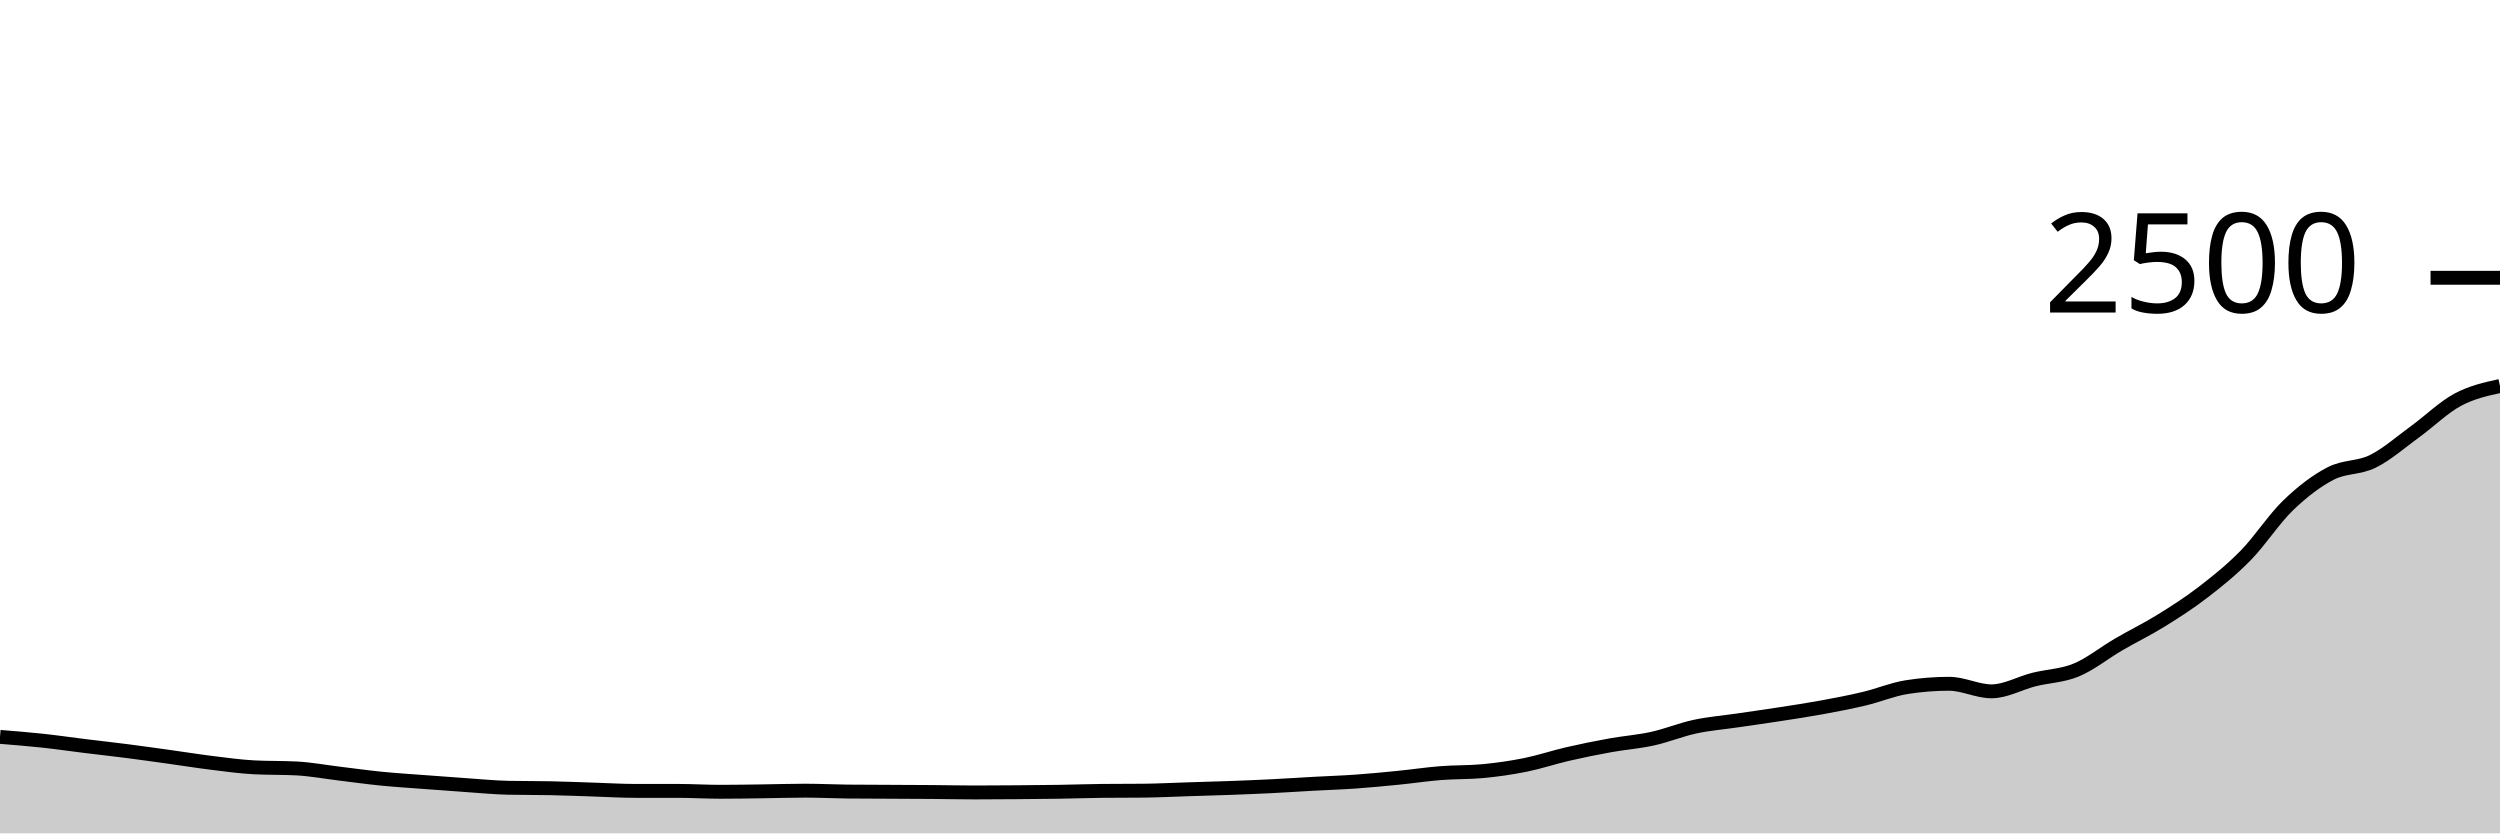
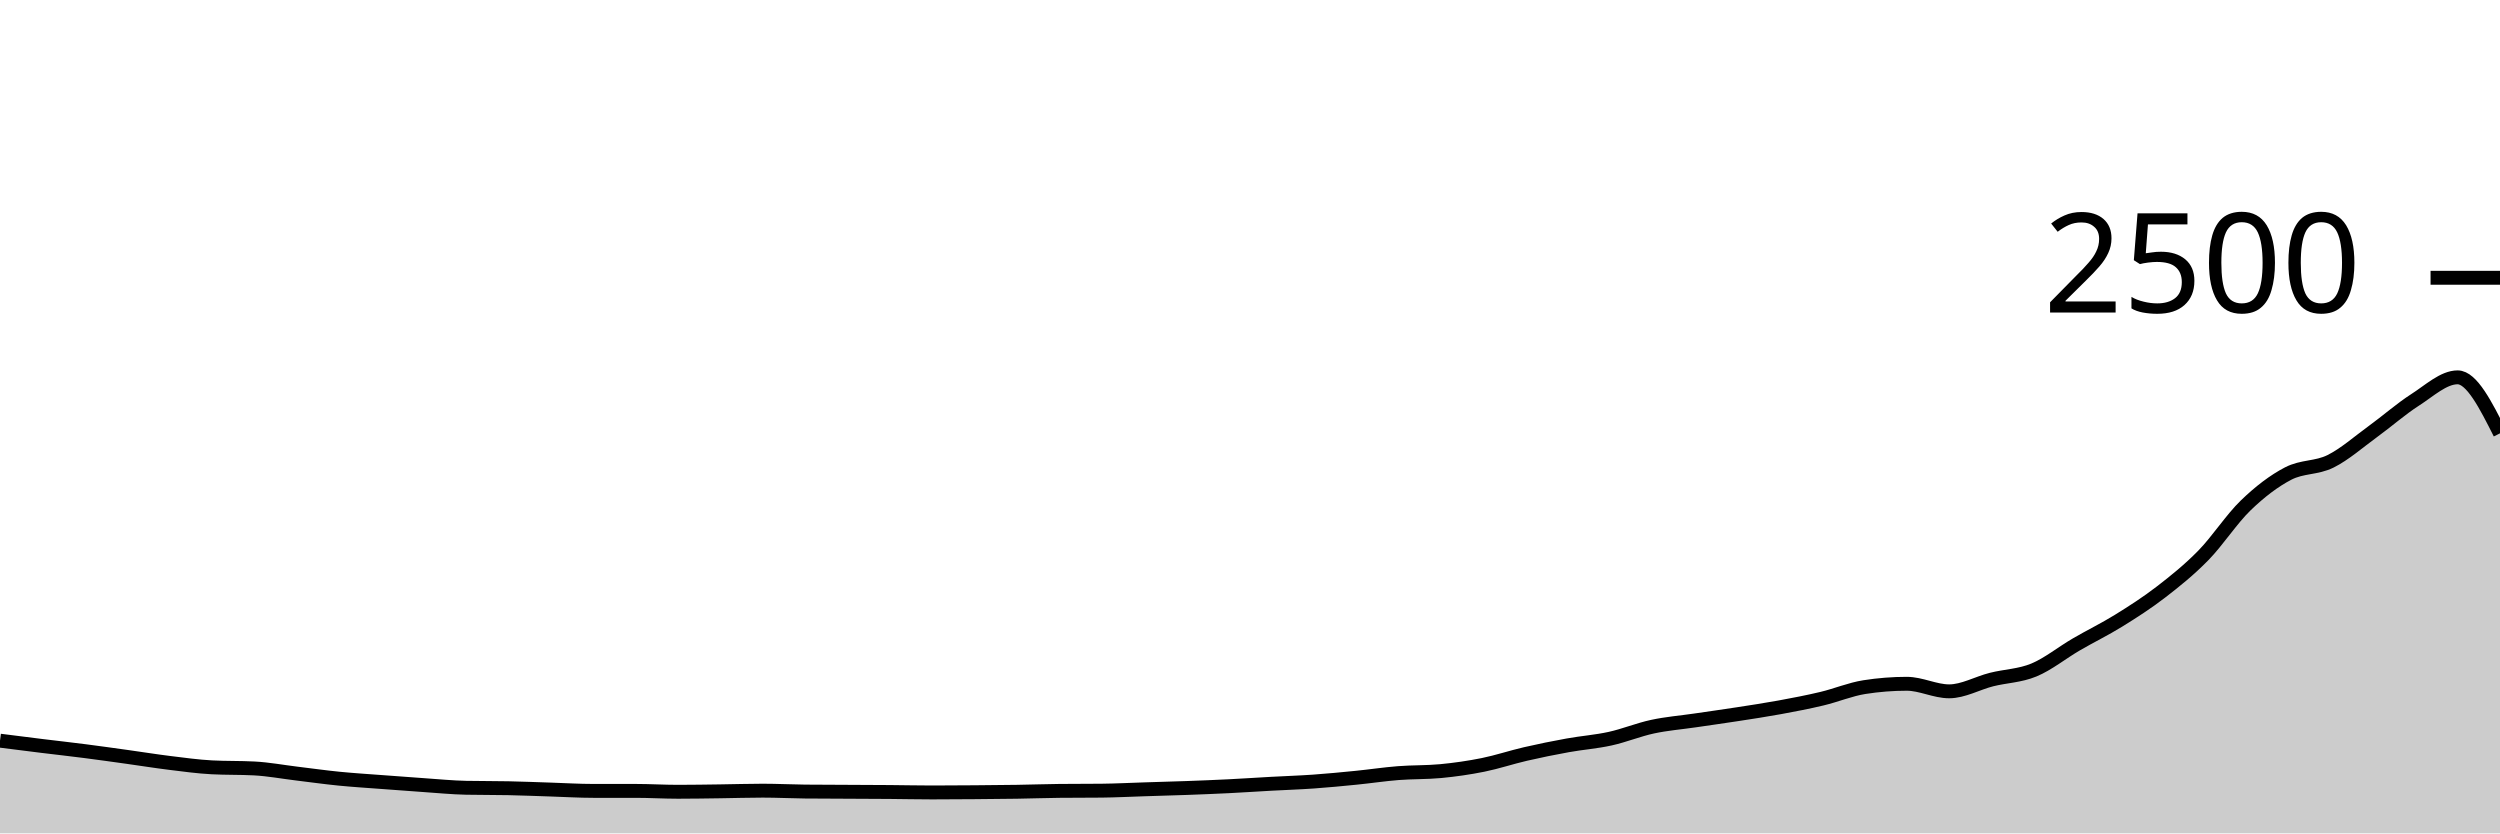
<svg xmlns="http://www.w3.org/2000/svg" viewBox="0 0 180 60">
  <g transform="translate(0,20)">
-     <path class="area" fill="rgba(0, 0, 0, 0.2)" d="M0,33.056C1.017,33.137,2.034,33.219,3.051,33.328C4.068,33.437,5.085,33.587,6.102,33.712C7.119,33.837,8.136,33.949,9.153,34.08C10.169,34.211,11.186,34.355,12.203,34.496C13.22,34.637,14.237,34.803,15.254,34.928C16.271,35.053,17.288,35.195,18.305,35.248C19.322,35.301,20.339,35.275,21.356,35.328C22.373,35.381,23.39,35.573,24.407,35.696C25.424,35.819,26.441,35.963,27.458,36.064C28.475,36.165,29.492,36.227,30.508,36.304C31.525,36.381,32.542,36.459,33.559,36.528C34.576,36.597,35.593,36.699,36.61,36.72C37.627,36.741,38.644,36.731,39.661,36.752C40.678,36.773,41.695,36.816,42.712,36.848C43.729,36.88,44.746,36.944,45.763,36.944C46.78,36.944,47.797,36.944,48.814,36.944C49.831,36.944,50.847,37.008,51.864,37.008C52.881,37.008,53.898,36.989,54.915,36.976C55.932,36.963,56.949,36.928,57.966,36.928C58.983,36.928,60,36.981,61.017,36.992C62.034,37.003,63.051,37.003,64.068,37.008C65.085,37.013,66.102,37.016,67.119,37.024C68.136,37.032,69.153,37.056,70.169,37.056C71.186,37.056,72.203,37.048,73.22,37.04C74.237,37.032,75.254,37.024,76.271,37.008C77.288,36.992,78.305,36.955,79.322,36.944C80.339,36.933,81.356,36.939,82.373,36.928C83.39,36.917,84.407,36.864,85.424,36.832C86.441,36.8,87.458,36.773,88.475,36.736C89.492,36.699,90.508,36.659,91.525,36.608C92.542,36.557,93.559,36.488,94.576,36.432C95.593,36.376,96.61,36.344,97.627,36.272C98.644,36.2,99.661,36.101,100.678,36C101.695,35.899,102.712,35.744,103.729,35.664C104.746,35.584,105.763,35.616,106.78,35.52C107.797,35.424,108.814,35.277,109.831,35.072C110.847,34.867,111.864,34.523,112.881,34.288C113.898,34.053,114.915,33.848,115.932,33.664C116.949,33.48,117.966,33.408,118.983,33.184C120,32.96,121.017,32.539,122.034,32.32C123.051,32.101,124.068,32.021,125.085,31.872C126.102,31.723,127.119,31.581,128.136,31.424C129.153,31.267,130.169,31.115,131.186,30.928C132.203,30.741,133.22,30.547,134.237,30.304C135.254,30.061,136.271,29.632,137.288,29.472C138.305,29.312,139.322,29.232,140.339,29.232C141.356,29.232,142.373,29.776,143.39,29.776C144.407,29.776,145.424,29.184,146.441,28.928C147.458,28.672,148.475,28.661,149.492,28.24C150.508,27.819,151.525,26.992,152.542,26.4C153.559,25.808,154.576,25.317,155.593,24.688C156.61,24.059,157.627,23.408,158.644,22.624C159.661,21.84,160.678,21.024,161.695,19.984C162.712,18.944,163.729,17.365,164.746,16.384C165.763,15.403,166.78,14.624,167.797,14.096C168.814,13.568,169.831,13.72,170.847,13.216C171.864,12.712,172.881,11.811,173.898,11.072C174.915,10.333,175.932,9.331,176.949,8.784C177.966,8.237,178.983,8.015,180,7.792L180,40C178.983,40,177.966,40,176.949,40C175.932,40,174.915,40,173.898,40C172.881,40,171.864,40,170.847,40C169.831,40,168.814,40,167.797,40C166.78,40,165.763,40,164.746,40C163.729,40,162.712,40,161.695,40C160.678,40,159.661,40,158.644,40C157.627,40,156.61,40,155.593,40C154.576,40,153.559,40,152.542,40C151.525,40,150.508,40,149.492,40C148.475,40,147.458,40,146.441,40C145.424,40,144.407,40,143.39,40C142.373,40,141.356,40,140.339,40C139.322,40,138.305,40,137.288,40C136.271,40,135.254,40,134.237,40C133.22,40,132.203,40,131.186,40C130.169,40,129.153,40,128.136,40C127.119,40,126.102,40,125.085,40C124.068,40,123.051,40,122.034,40C121.017,40,120,40,118.983,40C117.966,40,116.949,40,115.932,40C114.915,40,113.898,40,112.881,40C111.864,40,110.847,40,109.831,40C108.814,40,107.797,40,106.78,40C105.763,40,104.746,40,103.729,40C102.712,40,101.695,40,100.678,40C99.661,40,98.644,40,97.627,40C96.61,40,95.593,40,94.576,40C93.559,40,92.542,40,91.525,40C90.508,40,89.492,40,88.475,40C87.458,40,86.441,40,85.424,40C84.407,40,83.39,40,82.373,40C81.356,40,80.339,40,79.322,40C78.305,40,77.288,40,76.271,40C75.254,40,74.237,40,73.22,40C72.203,40,71.186,40,70.169,40C69.153,40,68.136,40,67.119,40C66.102,40,65.085,40,64.068,40C63.051,40,62.034,40,61.017,40C60,40,58.983,40,57.966,40C56.949,40,55.932,40,54.915,40C53.898,40,52.881,40,51.864,40C50.847,40,49.831,40,48.814,40C47.797,40,46.78,40,45.763,40C44.746,40,43.729,40,42.712,40C41.695,40,40.678,40,39.661,40C38.644,40,37.627,40,36.61,40C35.593,40,34.576,40,33.559,40C32.542,40,31.525,40,30.508,40C29.492,40,28.475,40,27.458,40C26.441,40,25.424,40,24.407,40C23.39,40,22.373,40,21.356,40C20.339,40,19.322,40,18.305,40C17.288,40,16.271,40,15.254,40C14.237,40,13.22,40,12.203,40C11.186,40,10.169,40,9.153,40C8.136,40,7.119,40,6.102,40C5.085,40,4.068,40,3.051,40C2.034,40,1.017,40,0,40Z" />
-     <path class="line" stroke="black" fill="none" d="M0,33.056C1.017,33.137,2.034,33.219,3.051,33.328C4.068,33.437,5.085,33.587,6.102,33.712C7.119,33.837,8.136,33.949,9.153,34.08C10.169,34.211,11.186,34.355,12.203,34.496C13.22,34.637,14.237,34.803,15.254,34.928C16.271,35.053,17.288,35.195,18.305,35.248C19.322,35.301,20.339,35.275,21.356,35.328C22.373,35.381,23.39,35.573,24.407,35.696C25.424,35.819,26.441,35.963,27.458,36.064C28.475,36.165,29.492,36.227,30.508,36.304C31.525,36.381,32.542,36.459,33.559,36.528C34.576,36.597,35.593,36.699,36.61,36.72C37.627,36.741,38.644,36.731,39.661,36.752C40.678,36.773,41.695,36.816,42.712,36.848C43.729,36.88,44.746,36.944,45.763,36.944C46.78,36.944,47.797,36.944,48.814,36.944C49.831,36.944,50.847,37.008,51.864,37.008C52.881,37.008,53.898,36.989,54.915,36.976C55.932,36.963,56.949,36.928,57.966,36.928C58.983,36.928,60,36.981,61.017,36.992C62.034,37.003,63.051,37.003,64.068,37.008C65.085,37.013,66.102,37.016,67.119,37.024C68.136,37.032,69.153,37.056,70.169,37.056C71.186,37.056,72.203,37.048,73.22,37.04C74.237,37.032,75.254,37.024,76.271,37.008C77.288,36.992,78.305,36.955,79.322,36.944C80.339,36.933,81.356,36.939,82.373,36.928C83.39,36.917,84.407,36.864,85.424,36.832C86.441,36.8,87.458,36.773,88.475,36.736C89.492,36.699,90.508,36.659,91.525,36.608C92.542,36.557,93.559,36.488,94.576,36.432C95.593,36.376,96.61,36.344,97.627,36.272C98.644,36.2,99.661,36.101,100.678,36C101.695,35.899,102.712,35.744,103.729,35.664C104.746,35.584,105.763,35.616,106.78,35.52C107.797,35.424,108.814,35.277,109.831,35.072C110.847,34.867,111.864,34.523,112.881,34.288C113.898,34.053,114.915,33.848,115.932,33.664C116.949,33.48,117.966,33.408,118.983,33.184C120,32.96,121.017,32.539,122.034,32.32C123.051,32.101,124.068,32.021,125.085,31.872C126.102,31.723,127.119,31.581,128.136,31.424C129.153,31.267,130.169,31.115,131.186,30.928C132.203,30.741,133.22,30.547,134.237,30.304C135.254,30.061,136.271,29.632,137.288,29.472C138.305,29.312,139.322,29.232,140.339,29.232C141.356,29.232,142.373,29.776,143.39,29.776C144.407,29.776,145.424,29.184,146.441,28.928C147.458,28.672,148.475,28.661,149.492,28.24C150.508,27.819,151.525,26.992,152.542,26.4C153.559,25.808,154.576,25.317,155.593,24.688C156.61,24.059,157.627,23.408,158.644,22.624C159.661,21.84,160.678,21.024,161.695,19.984C162.712,18.944,163.729,17.365,164.746,16.384C165.763,15.403,166.78,14.624,167.797,14.096C168.814,13.568,169.831,13.72,170.847,13.216C171.864,12.712,172.881,11.811,173.898,11.072C174.915,10.333,175.932,9.331,176.949,8.784C177.966,8.237,178.983,8.015,180,7.792" />
+     <path class="area" fill="rgba(0, 0, 0, 0.2)" d="M0,33.328C1.017,33.457,2.034,33.587,3.051,33.712C4.068,33.837,5.085,33.949,6.102,34.08C7.119,34.211,8.136,34.355,9.153,34.496C10.169,34.637,11.186,34.803,12.203,34.928C13.22,35.053,14.237,35.195,15.254,35.248C16.271,35.301,17.288,35.275,18.305,35.328C19.322,35.381,20.339,35.573,21.356,35.696C22.373,35.819,23.39,35.963,24.407,36.064C25.424,36.165,26.441,36.227,27.458,36.304C28.475,36.381,29.492,36.459,30.508,36.528C31.525,36.597,32.542,36.699,33.559,36.72C34.576,36.741,35.593,36.731,36.61,36.752C37.627,36.773,38.644,36.816,39.661,36.848C40.678,36.88,41.695,36.944,42.712,36.944C43.729,36.944,44.746,36.944,45.763,36.944C46.78,36.944,47.797,37.008,48.814,37.008C49.831,37.008,50.847,36.989,51.864,36.976C52.881,36.963,53.898,36.928,54.915,36.928C55.932,36.928,56.949,36.981,57.966,36.992C58.983,37.003,60,37.003,61.017,37.008C62.034,37.013,63.051,37.016,64.068,37.024C65.085,37.032,66.102,37.056,67.119,37.056C68.136,37.056,69.153,37.048,70.169,37.04C71.186,37.032,72.203,37.024,73.22,37.008C74.237,36.992,75.254,36.955,76.271,36.944C77.288,36.933,78.305,36.939,79.322,36.928C80.339,36.917,81.356,36.864,82.373,36.832C83.39,36.8,84.407,36.773,85.424,36.736C86.441,36.699,87.458,36.659,88.475,36.608C89.492,36.557,90.508,36.488,91.525,36.432C92.542,36.376,93.559,36.344,94.576,36.272C95.593,36.2,96.61,36.101,97.627,36C98.644,35.899,99.661,35.744,100.678,35.664C101.695,35.584,102.712,35.616,103.729,35.52C104.746,35.424,105.763,35.277,106.78,35.072C107.797,34.867,108.814,34.523,109.831,34.288C110.847,34.053,111.864,33.848,112.881,33.664C113.898,33.48,114.915,33.408,115.932,33.184C116.949,32.96,117.966,32.539,118.983,32.32C120,32.101,121.017,32.021,122.034,31.872C123.051,31.723,124.068,31.581,125.085,31.424C126.102,31.267,127.119,31.115,128.136,30.928C129.153,30.741,130.169,30.547,131.186,30.304C132.203,30.061,133.22,29.632,134.237,29.472C135.254,29.312,136.271,29.232,137.288,29.232C138.305,29.232,139.322,29.776,140.339,29.776C141.356,29.776,142.373,29.184,143.39,28.928C144.407,28.672,145.424,28.661,146.441,28.24C147.458,27.819,148.475,26.992,149.492,26.4C150.508,25.808,151.525,25.317,152.542,24.688C153.559,24.059,154.576,23.408,155.593,22.624C156.61,21.84,157.627,21.024,158.644,19.984C159.661,18.944,160.678,17.365,161.695,16.384C162.712,15.403,163.729,14.624,164.746,14.096C165.763,13.568,166.78,13.72,167.797,13.216C168.814,12.712,169.831,11.811,170.847,11.072C171.864,10.333,172.881,9.435,173.898,8.784C174.915,8.133,175.932,7.168,176.949,7.168C177.966,7.168,178.983,9.184,180,11.2L180,40C178.983,40,177.966,40,176.949,40C175.932,40,174.915,40,173.898,40C172.881,40,171.864,40,170.847,40C169.831,40,168.814,40,167.797,40C166.78,40,165.763,40,164.746,40C163.729,40,162.712,40,161.695,40C160.678,40,159.661,40,158.644,40C157.627,40,156.61,40,155.593,40C154.576,40,153.559,40,152.542,40C151.525,40,150.508,40,149.492,40C148.475,40,147.458,40,146.441,40C145.424,40,144.407,40,143.39,40C142.373,40,141.356,40,140.339,40C139.322,40,138.305,40,137.288,40C136.271,40,135.254,40,134.237,40C133.22,40,132.203,40,131.186,40C130.169,40,129.153,40,128.136,40C127.119,40,126.102,40,125.085,40C124.068,40,123.051,40,122.034,40C121.017,40,120,40,118.983,40C117.966,40,116.949,40,115.932,40C114.915,40,113.898,40,112.881,40C111.864,40,110.847,40,109.831,40C108.814,40,107.797,40,106.78,40C105.763,40,104.746,40,103.729,40C102.712,40,101.695,40,100.678,40C99.661,40,98.644,40,97.627,40C96.61,40,95.593,40,94.576,40C93.559,40,92.542,40,91.525,40C90.508,40,89.492,40,88.475,40C87.458,40,86.441,40,85.424,40C84.407,40,83.39,40,82.373,40C81.356,40,80.339,40,79.322,40C78.305,40,77.288,40,76.271,40C75.254,40,74.237,40,73.22,40C72.203,40,71.186,40,70.169,40C69.153,40,68.136,40,67.119,40C66.102,40,65.085,40,64.068,40C63.051,40,62.034,40,61.017,40C60,40,58.983,40,57.966,40C56.949,40,55.932,40,54.915,40C53.898,40,52.881,40,51.864,40C50.847,40,49.831,40,48.814,40C47.797,40,46.78,40,45.763,40C44.746,40,43.729,40,42.712,40C41.695,40,40.678,40,39.661,40C38.644,40,37.627,40,36.61,40C35.593,40,34.576,40,33.559,40C32.542,40,31.525,40,30.508,40C29.492,40,28.475,40,27.458,40C26.441,40,25.424,40,24.407,40C23.39,40,22.373,40,21.356,40C20.339,40,19.322,40,18.305,40C17.288,40,16.271,40,15.254,40C14.237,40,13.22,40,12.203,40C11.186,40,10.169,40,9.153,40C8.136,40,7.119,40,6.102,40C5.085,40,4.068,40,3.051,40C2.034,40,1.017,40,0,40Z" />
+     <path class="line" stroke="black" fill="none" d="M0,33.328C1.017,33.457,2.034,33.587,3.051,33.712C4.068,33.837,5.085,33.949,6.102,34.08C7.119,34.211,8.136,34.355,9.153,34.496C10.169,34.637,11.186,34.803,12.203,34.928C13.22,35.053,14.237,35.195,15.254,35.248C16.271,35.301,17.288,35.275,18.305,35.328C19.322,35.381,20.339,35.573,21.356,35.696C22.373,35.819,23.39,35.963,24.407,36.064C25.424,36.165,26.441,36.227,27.458,36.304C28.475,36.381,29.492,36.459,30.508,36.528C31.525,36.597,32.542,36.699,33.559,36.72C34.576,36.741,35.593,36.731,36.61,36.752C37.627,36.773,38.644,36.816,39.661,36.848C40.678,36.88,41.695,36.944,42.712,36.944C43.729,36.944,44.746,36.944,45.763,36.944C46.78,36.944,47.797,37.008,48.814,37.008C49.831,37.008,50.847,36.989,51.864,36.976C52.881,36.963,53.898,36.928,54.915,36.928C55.932,36.928,56.949,36.981,57.966,36.992C58.983,37.003,60,37.003,61.017,37.008C62.034,37.013,63.051,37.016,64.068,37.024C65.085,37.032,66.102,37.056,67.119,37.056C68.136,37.056,69.153,37.048,70.169,37.04C71.186,37.032,72.203,37.024,73.22,37.008C74.237,36.992,75.254,36.955,76.271,36.944C77.288,36.933,78.305,36.939,79.322,36.928C80.339,36.917,81.356,36.864,82.373,36.832C83.39,36.8,84.407,36.773,85.424,36.736C86.441,36.699,87.458,36.659,88.475,36.608C89.492,36.557,90.508,36.488,91.525,36.432C92.542,36.376,93.559,36.344,94.576,36.272C95.593,36.2,96.61,36.101,97.627,36C98.644,35.899,99.661,35.744,100.678,35.664C101.695,35.584,102.712,35.616,103.729,35.52C104.746,35.424,105.763,35.277,106.78,35.072C107.797,34.867,108.814,34.523,109.831,34.288C110.847,34.053,111.864,33.848,112.881,33.664C113.898,33.48,114.915,33.408,115.932,33.184C116.949,32.96,117.966,32.539,118.983,32.32C120,32.101,121.017,32.021,122.034,31.872C123.051,31.723,124.068,31.581,125.085,31.424C126.102,31.267,127.119,31.115,128.136,30.928C129.153,30.741,130.169,30.547,131.186,30.304C132.203,30.061,133.22,29.632,134.237,29.472C135.254,29.312,136.271,29.232,137.288,29.232C138.305,29.232,139.322,29.776,140.339,29.776C141.356,29.776,142.373,29.184,143.39,28.928C144.407,28.672,145.424,28.661,146.441,28.24C147.458,27.819,148.475,26.992,149.492,26.4C150.508,25.808,151.525,25.317,152.542,24.688C153.559,24.059,154.576,23.408,155.593,22.624C156.61,21.84,157.627,21.024,158.644,19.984C159.661,18.944,160.678,17.365,161.695,16.384C162.712,15.403,163.729,14.624,164.746,14.096C165.763,13.568,166.78,13.72,167.797,13.216C168.814,12.712,169.831,11.811,170.847,11.072C171.864,10.333,172.881,9.435,173.898,8.784C174.915,8.133,175.932,7.168,176.949,7.168C177.966,7.168,178.983,9.184,180,11.2" />
    <path class="axis-ceiling" stroke-width="1" stroke="black" fill="none" d="M175,0L180,0" />
    <text class="axis-ceiling-label" font-family="sans-serif" text-anchor="end" font-size="10px" x="170" y="2.5">2500</text>
  </g>
</svg>
